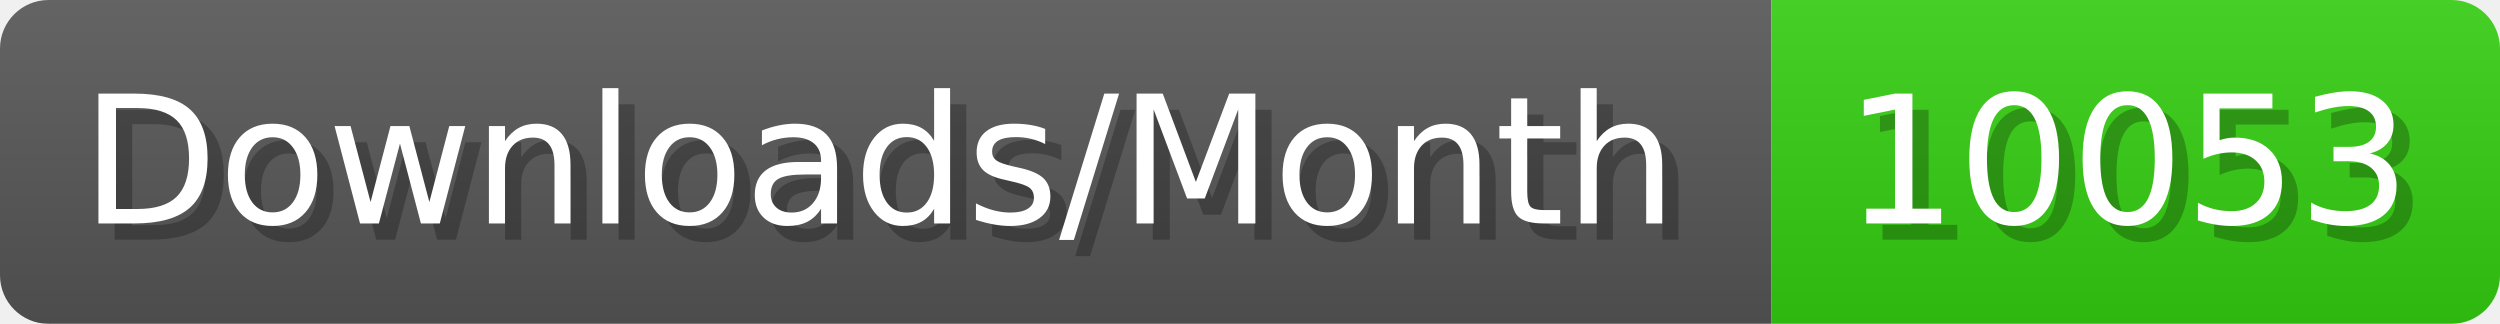
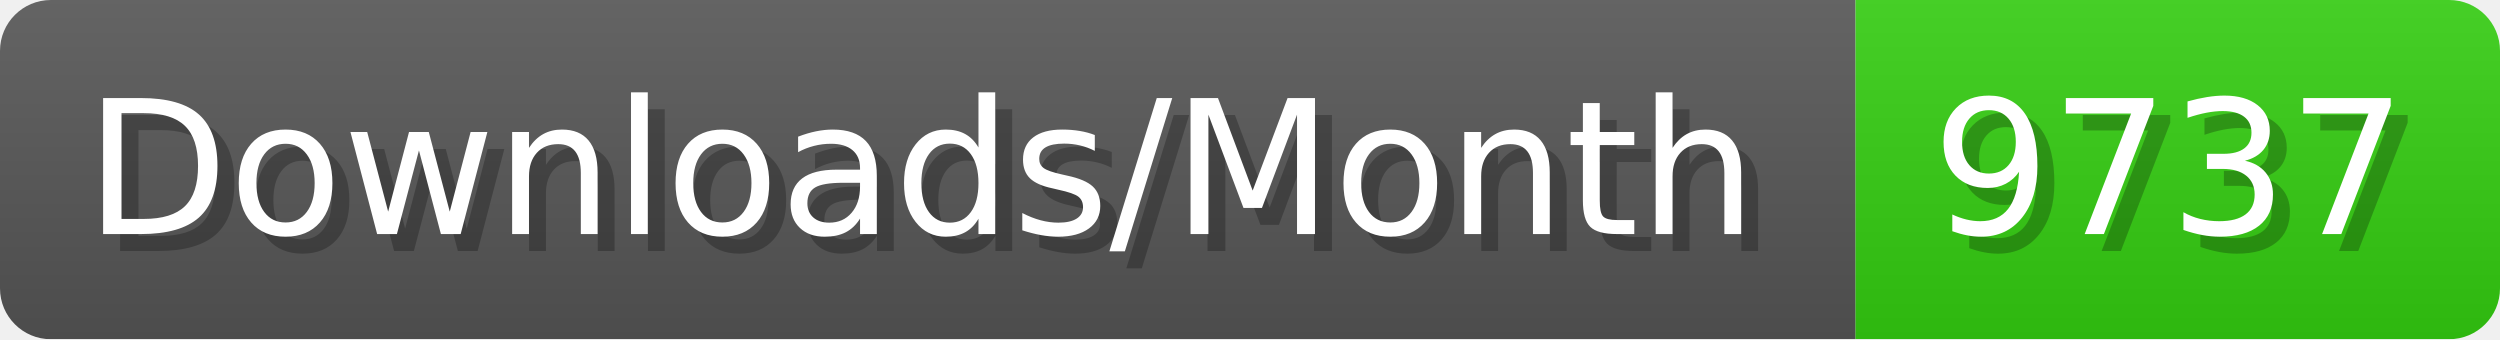
- <svg xmlns="http://www.w3.org/2000/svg" width="154.4" height="20" viewBox="0 0 1544 200" role="img" aria-label="Downloads/Month: 10053">
+ <svg xmlns="http://www.w3.org/2000/svg" width="147.4" height="20" viewBox="0 0 1474 200" role="img" aria-label="Downloads/Month: 9737">
  <linearGradient id="YlXUI" x2="0" y2="100%">
    <stop offset="0" stop-opacity=".1" stop-color="#EEE" />
    <stop offset="1" stop-opacity=".1" />
  </linearGradient>
  <mask id="JHhop">
-     <rect width="1544" height="200" rx="30" fill="#FFF" />
+     <rect width="1474" height="200" rx="30" fill="#FFF" />
  </mask>
  <g mask="url(#JHhop)">
    <rect width="1094" height="200" fill="#555" />
-     <rect width="450" height="200" fill="#3C1" x="1094" />
-     <rect width="1544" height="200" fill="url(#YlXUI)" />
+     <rect width="380" height="200" fill="#3C1" x="1094" />
+     <rect width="1474" height="200" fill="url(#YlXUI)" />
  </g>
  <g aria-hidden="true" fill="#fff" text-anchor="start" font-family="Verdana,DejaVu Sans,sans-serif" font-size="110">
    <text x="60" y="148" textLength="994" fill="#000" opacity="0.25">Downloads/Month</text>
    <text x="50" y="138" textLength="994">Downloads/Month</text>
-     <text x="1149" y="148" textLength="350" fill="#000" opacity="0.25">10053</text>
-     <text x="1139" y="138" textLength="350">10053</text>
+     <text x="1149" y="148" textLength="280" fill="#000" opacity="0.25">9737</text>
+     <text x="1139" y="138" textLength="280">9737</text>
  </g>
</svg>
